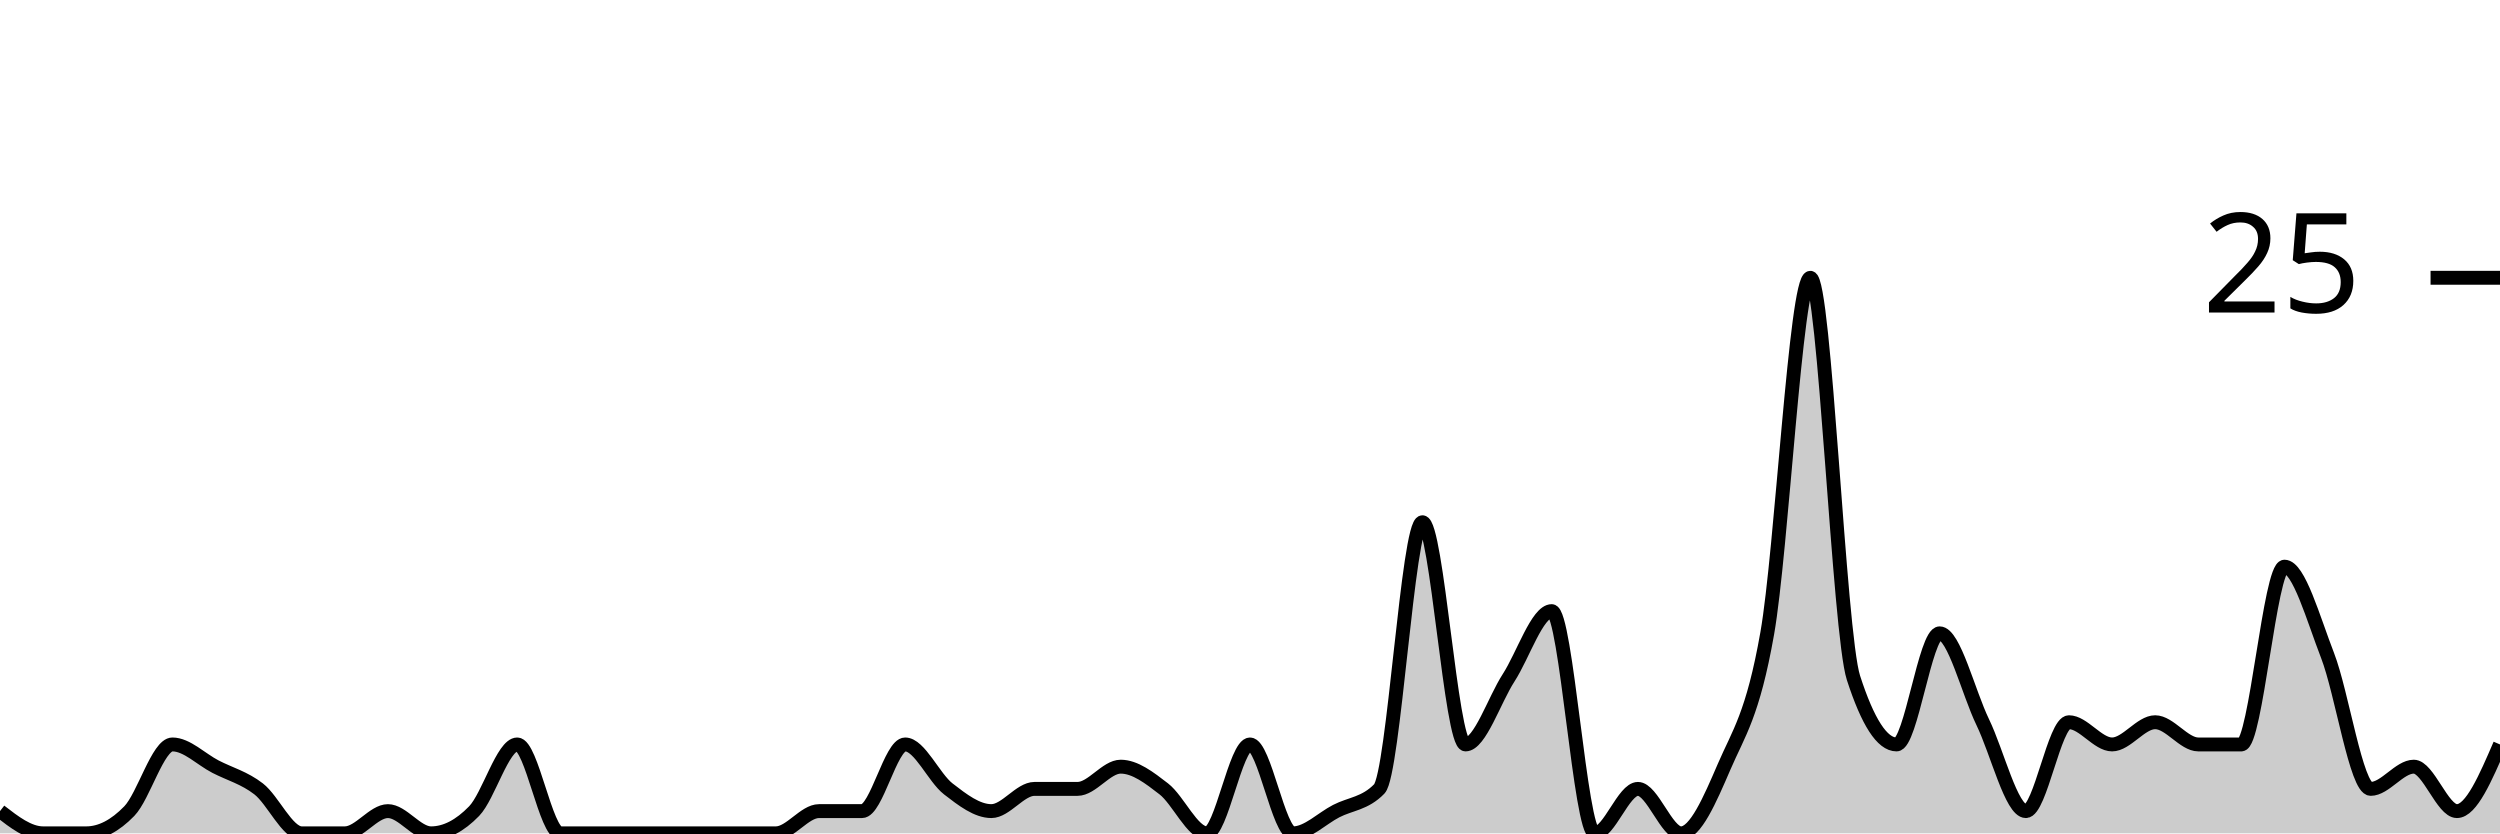
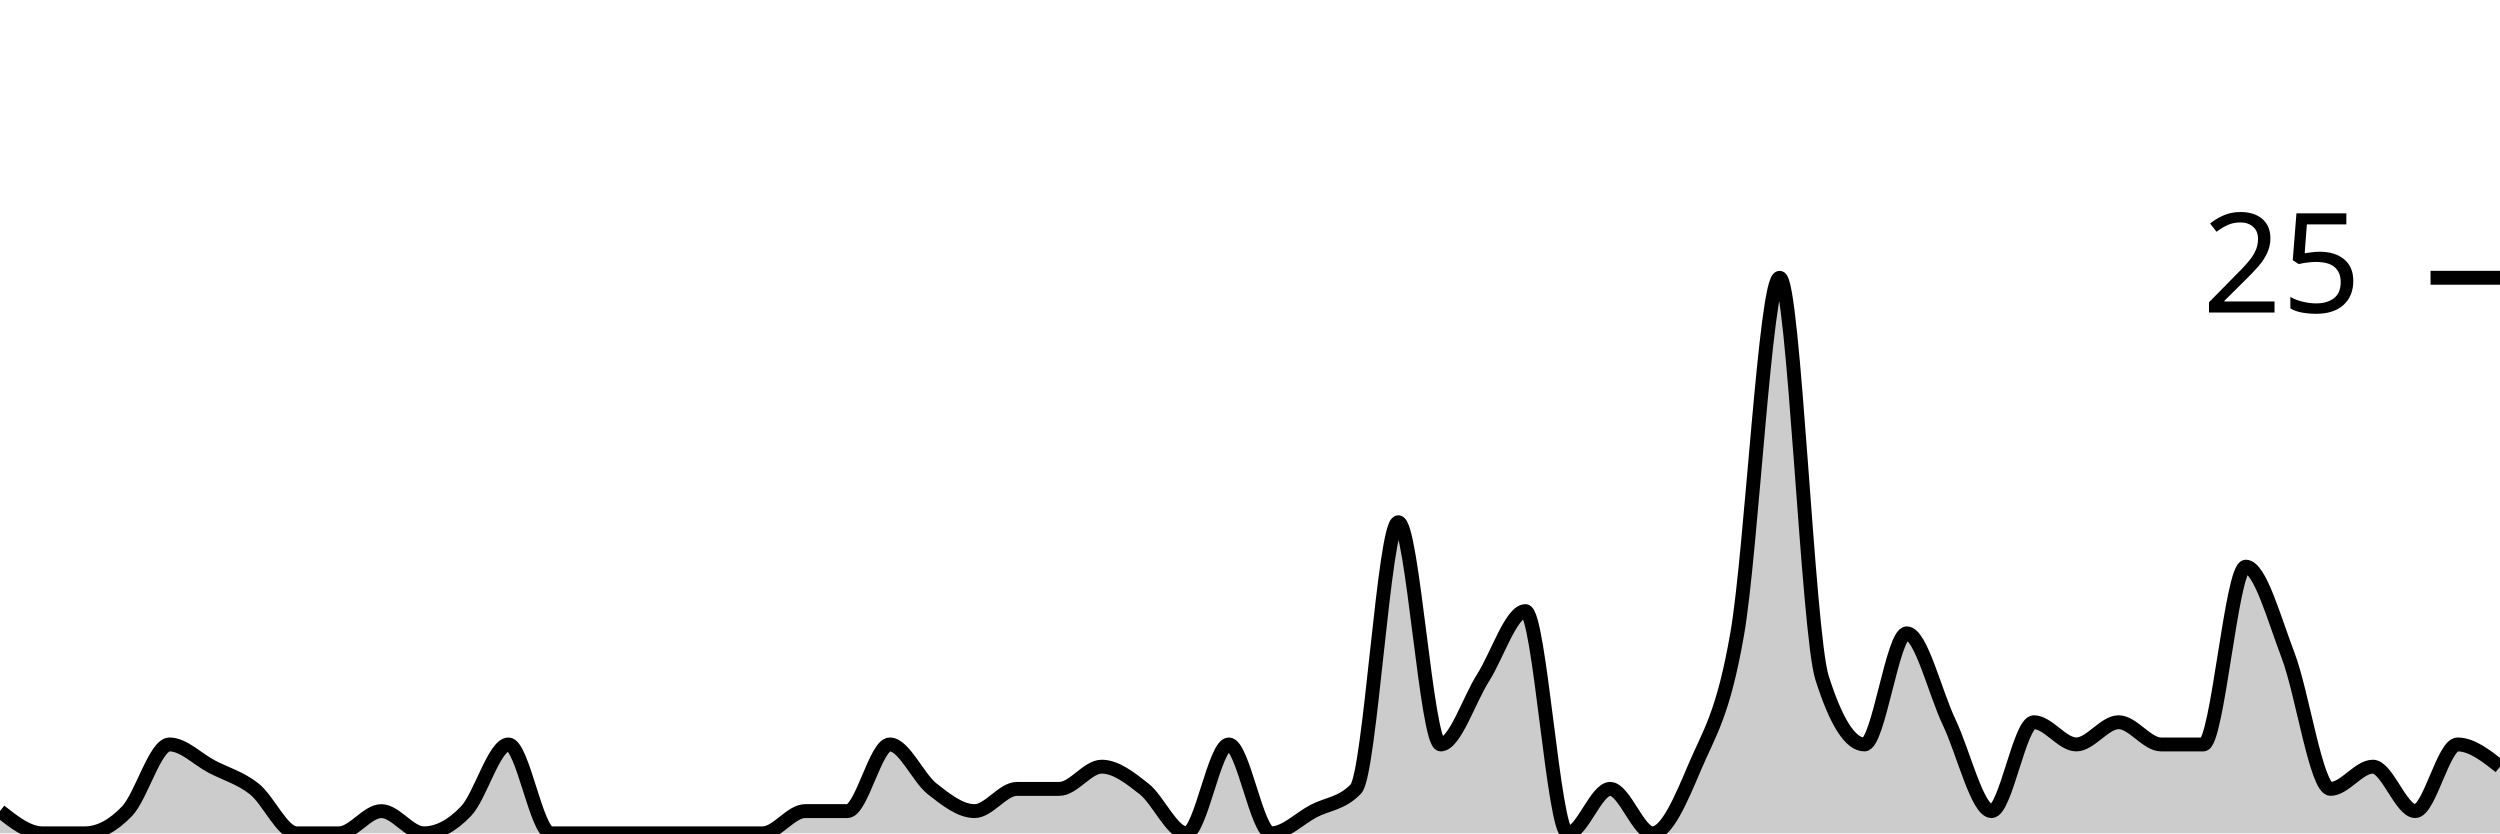
<svg xmlns="http://www.w3.org/2000/svg" viewBox="0 0 180 60">
  <g transform="translate(0,20)">
-     <path class="area" fill="rgba(0, 0, 0, 0.2)" d="M0,38.4C1.034,39.2,2.069,40,3.103,40C4.138,40,5.172,40,6.207,40C7.241,40,8.276,39.467,9.31,38.4C10.345,37.333,11.379,33.6,12.414,33.6C13.448,33.6,14.483,34.667,15.517,35.2C16.552,35.733,17.586,36,18.621,36.8C19.655,37.6,20.69,40,21.724,40C22.759,40,23.793,40,24.828,40C25.862,40,26.897,38.4,27.931,38.4C28.966,38.4,30,40,31.034,40C32.069,40,33.103,39.467,34.138,38.4C35.172,37.333,36.207,33.6,37.241,33.6C38.276,33.6,39.31,40,40.345,40C41.379,40,42.414,40,43.448,40C44.483,40,45.517,40,46.552,40C47.586,40,48.621,40,49.655,40C50.69,40,51.724,40,52.759,40C53.793,40,54.828,40,55.862,40C56.897,40,57.931,38.4,58.966,38.4C60,38.4,61.034,38.4,62.069,38.4C63.103,38.4,64.138,33.6,65.172,33.6C66.207,33.6,67.241,36,68.276,36.8C69.31,37.6,70.345,38.4,71.379,38.4C72.414,38.4,73.448,36.8,74.483,36.8C75.517,36.8,76.552,36.8,77.586,36.8C78.621,36.8,79.655,35.2,80.69,35.2C81.724,35.2,82.759,36,83.793,36.8C84.828,37.6,85.862,40,86.897,40C87.931,40,88.966,33.6,90,33.6C91.034,33.6,92.069,40,93.103,40C94.138,40,95.172,38.933,96.207,38.4C97.241,37.867,98.276,37.867,99.31,36.8C100.345,35.733,101.379,17.6,102.414,17.6C103.448,17.6,104.483,33.6,105.517,33.6C106.552,33.6,107.586,30.4,108.621,28.8C109.655,27.2,110.69,24,111.724,24C112.759,24,113.793,40,114.828,40C115.862,40,116.897,36.8,117.931,36.8C118.966,36.8,120,40,121.034,40C122.069,40,123.103,37.6,124.138,35.2C125.172,32.8,126.207,31.467,127.241,25.6C128.276,19.733,129.31,0,130.345,0C131.379,0,132.414,25.6,133.448,28.8C134.483,32,135.517,33.6,136.552,33.6C137.586,33.6,138.621,25.6,139.655,25.6C140.69,25.6,141.724,29.867,142.759,32C143.793,34.133,144.828,38.4,145.862,38.4C146.897,38.4,147.931,32,148.966,32C150,32,151.034,33.6,152.069,33.6C153.103,33.6,154.138,32,155.172,32C156.207,32,157.241,33.6,158.276,33.6C159.31,33.6,160.345,33.6,161.379,33.6C162.414,33.6,163.448,20.8,164.483,20.8C165.517,20.8,166.552,24.533,167.586,27.2C168.621,29.867,169.655,36.8,170.69,36.8C171.724,36.8,172.759,35.2,173.793,35.2C174.828,35.2,175.862,38.4,176.897,38.4C177.931,38.4,178.966,36,180,33.6L180,40C178.966,40,177.931,40,176.897,40C175.862,40,174.828,40,173.793,40C172.759,40,171.724,40,170.69,40C169.655,40,168.621,40,167.586,40C166.552,40,165.517,40,164.483,40C163.448,40,162.414,40,161.379,40C160.345,40,159.31,40,158.276,40C157.241,40,156.207,40,155.172,40C154.138,40,153.103,40,152.069,40C151.034,40,150,40,148.966,40C147.931,40,146.897,40,145.862,40C144.828,40,143.793,40,142.759,40C141.724,40,140.69,40,139.655,40C138.621,40,137.586,40,136.552,40C135.517,40,134.483,40,133.448,40C132.414,40,131.379,40,130.345,40C129.31,40,128.276,40,127.241,40C126.207,40,125.172,40,124.138,40C123.103,40,122.069,40,121.034,40C120,40,118.966,40,117.931,40C116.897,40,115.862,40,114.828,40C113.793,40,112.759,40,111.724,40C110.69,40,109.655,40,108.621,40C107.586,40,106.552,40,105.517,40C104.483,40,103.448,40,102.414,40C101.379,40,100.345,40,99.31,40C98.276,40,97.241,40,96.207,40C95.172,40,94.138,40,93.103,40C92.069,40,91.034,40,90,40C88.966,40,87.931,40,86.897,40C85.862,40,84.828,40,83.793,40C82.759,40,81.724,40,80.69,40C79.655,40,78.621,40,77.586,40C76.552,40,75.517,40,74.483,40C73.448,40,72.414,40,71.379,40C70.345,40,69.31,40,68.276,40C67.241,40,66.207,40,65.172,40C64.138,40,63.103,40,62.069,40C61.034,40,60,40,58.966,40C57.931,40,56.897,40,55.862,40C54.828,40,53.793,40,52.759,40C51.724,40,50.69,40,49.655,40C48.621,40,47.586,40,46.552,40C45.517,40,44.483,40,43.448,40C42.414,40,41.379,40,40.345,40C39.31,40,38.276,40,37.241,40C36.207,40,35.172,40,34.138,40C33.103,40,32.069,40,31.034,40C30,40,28.966,40,27.931,40C26.897,40,25.862,40,24.828,40C23.793,40,22.759,40,21.724,40C20.69,40,19.655,40,18.621,40C17.586,40,16.552,40,15.517,40C14.483,40,13.448,40,12.414,40C11.379,40,10.345,40,9.31,40C8.276,40,7.241,40,6.207,40C5.172,40,4.138,40,3.103,40C2.069,40,1.034,40,0,40Z" />
-     <path class="line" stroke="black" fill="none" d="M0,38.4C1.034,39.2,2.069,40,3.103,40C4.138,40,5.172,40,6.207,40C7.241,40,8.276,39.467,9.31,38.4C10.345,37.333,11.379,33.6,12.414,33.6C13.448,33.6,14.483,34.667,15.517,35.2C16.552,35.733,17.586,36,18.621,36.8C19.655,37.6,20.69,40,21.724,40C22.759,40,23.793,40,24.828,40C25.862,40,26.897,38.4,27.931,38.4C28.966,38.4,30,40,31.034,40C32.069,40,33.103,39.467,34.138,38.4C35.172,37.333,36.207,33.6,37.241,33.6C38.276,33.6,39.31,40,40.345,40C41.379,40,42.414,40,43.448,40C44.483,40,45.517,40,46.552,40C47.586,40,48.621,40,49.655,40C50.69,40,51.724,40,52.759,40C53.793,40,54.828,40,55.862,40C56.897,40,57.931,38.4,58.966,38.4C60,38.4,61.034,38.4,62.069,38.4C63.103,38.4,64.138,33.6,65.172,33.6C66.207,33.6,67.241,36,68.276,36.8C69.31,37.6,70.345,38.4,71.379,38.4C72.414,38.4,73.448,36.8,74.483,36.8C75.517,36.8,76.552,36.8,77.586,36.8C78.621,36.8,79.655,35.2,80.69,35.2C81.724,35.2,82.759,36,83.793,36.8C84.828,37.6,85.862,40,86.897,40C87.931,40,88.966,33.6,90,33.6C91.034,33.6,92.069,40,93.103,40C94.138,40,95.172,38.933,96.207,38.4C97.241,37.867,98.276,37.867,99.31,36.8C100.345,35.733,101.379,17.6,102.414,17.6C103.448,17.6,104.483,33.6,105.517,33.6C106.552,33.6,107.586,30.4,108.621,28.8C109.655,27.2,110.69,24,111.724,24C112.759,24,113.793,40,114.828,40C115.862,40,116.897,36.8,117.931,36.8C118.966,36.8,120,40,121.034,40C122.069,40,123.103,37.6,124.138,35.2C125.172,32.8,126.207,31.467,127.241,25.6C128.276,19.733,129.31,0,130.345,0C131.379,0,132.414,25.6,133.448,28.8C134.483,32,135.517,33.6,136.552,33.6C137.586,33.6,138.621,25.6,139.655,25.6C140.69,25.6,141.724,29.867,142.759,32C143.793,34.133,144.828,38.4,145.862,38.4C146.897,38.4,147.931,32,148.966,32C150,32,151.034,33.6,152.069,33.6C153.103,33.6,154.138,32,155.172,32C156.207,32,157.241,33.6,158.276,33.6C159.31,33.6,160.345,33.6,161.379,33.6C162.414,33.6,163.448,20.8,164.483,20.8C165.517,20.8,166.552,24.533,167.586,27.2C168.621,29.867,169.655,36.8,170.69,36.8C171.724,36.8,172.759,35.2,173.793,35.2C174.828,35.2,175.862,38.4,176.897,38.4C177.931,38.4,178.966,36,180,33.6" />
+     <path class="area" fill="rgba(0, 0, 0, 0.2)" d="M0,38.4C1.017,39.2,2.034,40,3.051,40C4.068,40,5.085,40,6.102,40C7.119,40,8.136,39.467,9.153,38.4C10.169,37.333,11.186,33.6,12.203,33.6C13.22,33.6,14.237,34.667,15.254,35.2C16.271,35.733,17.288,36,18.305,36.8C19.322,37.6,20.339,40,21.356,40C22.373,40,23.39,40,24.407,40C25.424,40,26.441,38.4,27.458,38.4C28.475,38.4,29.492,40,30.508,40C31.525,40,32.542,39.467,33.559,38.4C34.576,37.333,35.593,33.6,36.61,33.6C37.627,33.6,38.644,40,39.661,40C40.678,40,41.695,40,42.712,40C43.729,40,44.746,40,45.763,40C46.78,40,47.797,40,48.814,40C49.831,40,50.847,40,51.864,40C52.881,40,53.898,40,54.915,40C55.932,40,56.949,38.4,57.966,38.4C58.983,38.4,60,38.4,61.017,38.4C62.034,38.4,63.051,33.6,64.068,33.6C65.085,33.6,66.102,36,67.119,36.8C68.136,37.6,69.153,38.4,70.169,38.4C71.186,38.4,72.203,36.8,73.22,36.8C74.237,36.8,75.254,36.8,76.271,36.8C77.288,36.8,78.305,35.2,79.322,35.2C80.339,35.2,81.356,36,82.373,36.8C83.39,37.6,84.407,40,85.424,40C86.441,40,87.458,33.6,88.475,33.6C89.492,33.6,90.508,40,91.525,40C92.542,40,93.559,38.933,94.576,38.4C95.593,37.867,96.61,37.867,97.627,36.8C98.644,35.733,99.661,17.6,100.678,17.6C101.695,17.6,102.712,33.6,103.729,33.6C104.746,33.6,105.763,30.4,106.78,28.8C107.797,27.2,108.814,24,109.831,24C110.847,24,111.864,40,112.881,40C113.898,40,114.915,36.8,115.932,36.8C116.949,36.8,117.966,40,118.983,40C120,40,121.017,37.6,122.034,35.2C123.051,32.8,124.068,31.467,125.085,25.6C126.102,19.733,127.119,0,128.136,0C129.153,0,130.169,25.6,131.186,28.8C132.203,32,133.22,33.6,134.237,33.6C135.254,33.6,136.271,25.6,137.288,25.6C138.305,25.6,139.322,29.867,140.339,32C141.356,34.133,142.373,38.4,143.39,38.4C144.407,38.4,145.424,32,146.441,32C147.458,32,148.475,33.6,149.492,33.6C150.508,33.6,151.525,32,152.542,32C153.559,32,154.576,33.6,155.593,33.6C156.61,33.6,157.627,33.6,158.644,33.6C159.661,33.6,160.678,20.8,161.695,20.8C162.712,20.8,163.729,24.533,164.746,27.2C165.763,29.867,166.78,36.8,167.797,36.8C168.814,36.8,169.831,35.2,170.847,35.2C171.864,35.2,172.881,38.4,173.898,38.4C174.915,38.4,175.932,33.6,176.949,33.6C177.966,33.6,178.983,34.4,180,35.2L180,40C178.983,40,177.966,40,176.949,40C175.932,40,174.915,40,173.898,40C172.881,40,171.864,40,170.847,40C169.831,40,168.814,40,167.797,40C166.78,40,165.763,40,164.746,40C163.729,40,162.712,40,161.695,40C160.678,40,159.661,40,158.644,40C157.627,40,156.61,40,155.593,40C154.576,40,153.559,40,152.542,40C151.525,40,150.508,40,149.492,40C148.475,40,147.458,40,146.441,40C145.424,40,144.407,40,143.39,40C142.373,40,141.356,40,140.339,40C139.322,40,138.305,40,137.288,40C136.271,40,135.254,40,134.237,40C133.22,40,132.203,40,131.186,40C130.169,40,129.153,40,128.136,40C127.119,40,126.102,40,125.085,40C124.068,40,123.051,40,122.034,40C121.017,40,120,40,118.983,40C117.966,40,116.949,40,115.932,40C114.915,40,113.898,40,112.881,40C111.864,40,110.847,40,109.831,40C108.814,40,107.797,40,106.78,40C105.763,40,104.746,40,103.729,40C102.712,40,101.695,40,100.678,40C99.661,40,98.644,40,97.627,40C96.61,40,95.593,40,94.576,40C93.559,40,92.542,40,91.525,40C90.508,40,89.492,40,88.475,40C87.458,40,86.441,40,85.424,40C84.407,40,83.39,40,82.373,40C81.356,40,80.339,40,79.322,40C78.305,40,77.288,40,76.271,40C75.254,40,74.237,40,73.22,40C72.203,40,71.186,40,70.169,40C69.153,40,68.136,40,67.119,40C66.102,40,65.085,40,64.068,40C63.051,40,62.034,40,61.017,40C60,40,58.983,40,57.966,40C56.949,40,55.932,40,54.915,40C53.898,40,52.881,40,51.864,40C50.847,40,49.831,40,48.814,40C47.797,40,46.78,40,45.763,40C44.746,40,43.729,40,42.712,40C41.695,40,40.678,40,39.661,40C38.644,40,37.627,40,36.61,40C35.593,40,34.576,40,33.559,40C32.542,40,31.525,40,30.508,40C29.492,40,28.475,40,27.458,40C26.441,40,25.424,40,24.407,40C23.39,40,22.373,40,21.356,40C20.339,40,19.322,40,18.305,40C17.288,40,16.271,40,15.254,40C14.237,40,13.22,40,12.203,40C11.186,40,10.169,40,9.153,40C8.136,40,7.119,40,6.102,40C5.085,40,4.068,40,3.051,40C2.034,40,1.017,40,0,40Z" />
+     <path class="line" stroke="black" fill="none" d="M0,38.4C1.017,39.2,2.034,40,3.051,40C4.068,40,5.085,40,6.102,40C7.119,40,8.136,39.467,9.153,38.4C10.169,37.333,11.186,33.6,12.203,33.6C13.22,33.6,14.237,34.667,15.254,35.2C16.271,35.733,17.288,36,18.305,36.8C19.322,37.6,20.339,40,21.356,40C22.373,40,23.39,40,24.407,40C25.424,40,26.441,38.4,27.458,38.4C28.475,38.4,29.492,40,30.508,40C31.525,40,32.542,39.467,33.559,38.4C34.576,37.333,35.593,33.6,36.61,33.6C37.627,33.6,38.644,40,39.661,40C40.678,40,41.695,40,42.712,40C43.729,40,44.746,40,45.763,40C46.78,40,47.797,40,48.814,40C49.831,40,50.847,40,51.864,40C52.881,40,53.898,40,54.915,40C55.932,40,56.949,38.4,57.966,38.4C58.983,38.4,60,38.4,61.017,38.4C62.034,38.4,63.051,33.6,64.068,33.6C65.085,33.6,66.102,36,67.119,36.8C68.136,37.6,69.153,38.4,70.169,38.4C71.186,38.4,72.203,36.8,73.22,36.8C74.237,36.8,75.254,36.8,76.271,36.8C77.288,36.8,78.305,35.2,79.322,35.2C80.339,35.2,81.356,36,82.373,36.8C83.39,37.6,84.407,40,85.424,40C86.441,40,87.458,33.6,88.475,33.6C89.492,33.6,90.508,40,91.525,40C92.542,40,93.559,38.933,94.576,38.4C95.593,37.867,96.61,37.867,97.627,36.8C98.644,35.733,99.661,17.6,100.678,17.6C101.695,17.6,102.712,33.6,103.729,33.6C104.746,33.6,105.763,30.4,106.78,28.8C107.797,27.2,108.814,24,109.831,24C110.847,24,111.864,40,112.881,40C113.898,40,114.915,36.8,115.932,36.8C116.949,36.8,117.966,40,118.983,40C120,40,121.017,37.6,122.034,35.2C123.051,32.8,124.068,31.467,125.085,25.6C126.102,19.733,127.119,0,128.136,0C129.153,0,130.169,25.6,131.186,28.8C132.203,32,133.22,33.6,134.237,33.6C135.254,33.6,136.271,25.6,137.288,25.6C138.305,25.6,139.322,29.867,140.339,32C141.356,34.133,142.373,38.4,143.39,38.4C144.407,38.4,145.424,32,146.441,32C147.458,32,148.475,33.6,149.492,33.6C150.508,33.6,151.525,32,152.542,32C153.559,32,154.576,33.6,155.593,33.6C156.61,33.6,157.627,33.6,158.644,33.6C159.661,33.6,160.678,20.8,161.695,20.8C162.712,20.8,163.729,24.533,164.746,27.2C165.763,29.867,166.78,36.8,167.797,36.8C168.814,36.8,169.831,35.2,170.847,35.2C171.864,35.2,172.881,38.4,173.898,38.4C174.915,38.4,175.932,33.6,176.949,33.6C177.966,33.6,178.983,34.4,180,35.2" />
    <path class="axis-ceiling" stroke-width="1" stroke="black" fill="none" d="M175,0L180,0" />
    <text class="axis-ceiling-label" font-family="sans-serif" text-anchor="end" font-size="10px" x="170" y="2.5">25</text>
  </g>
</svg>
